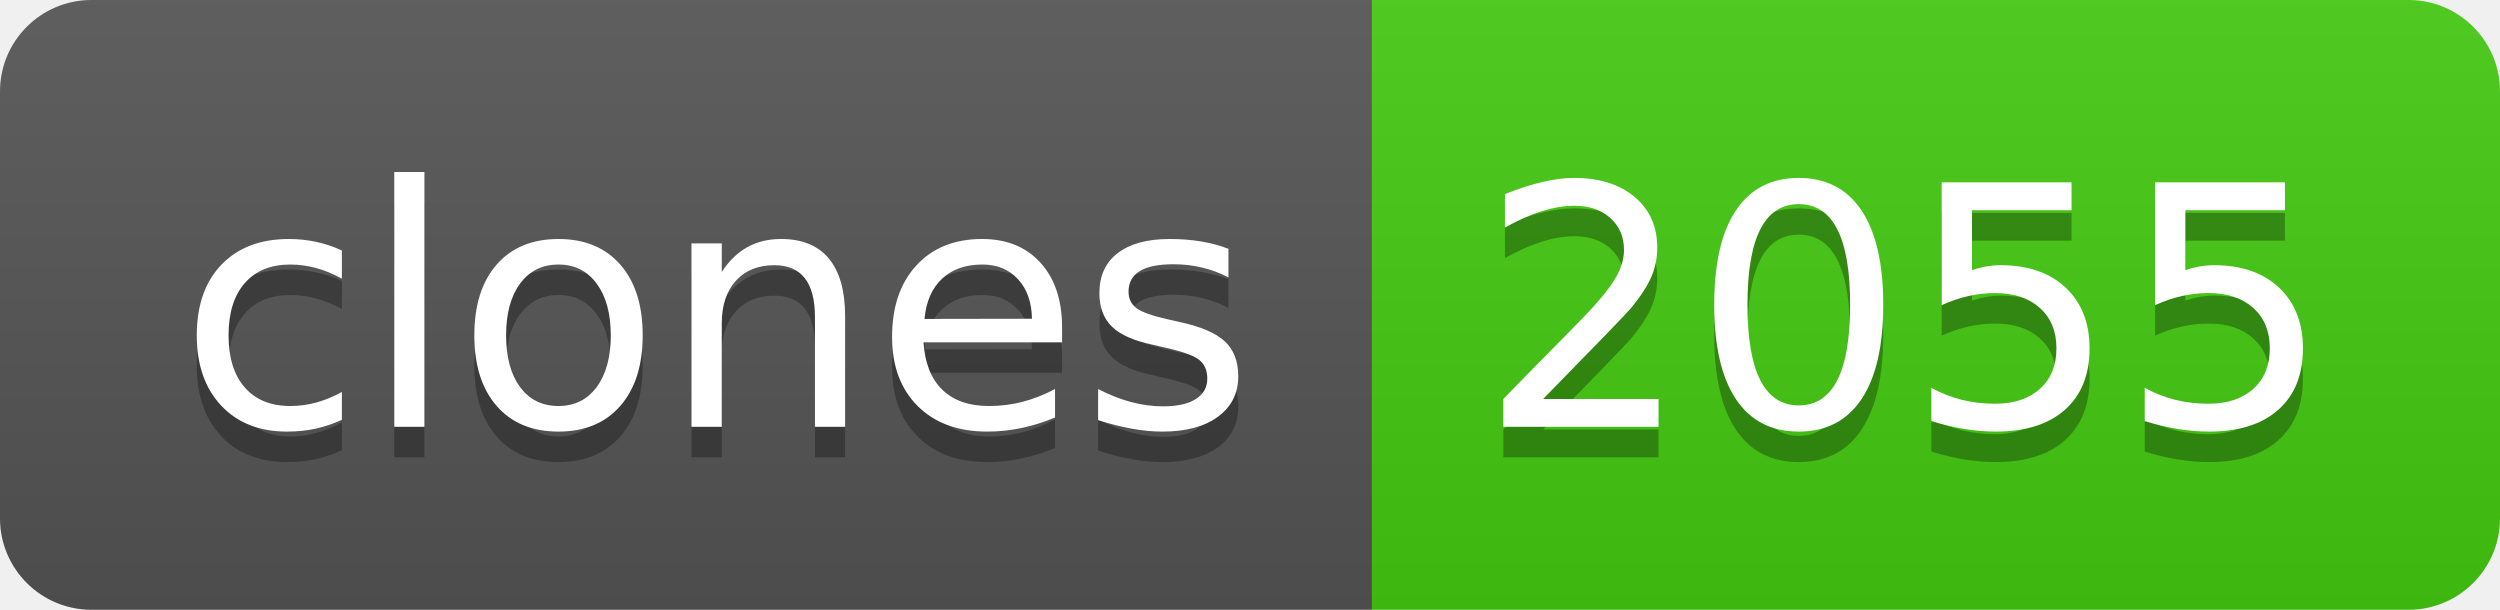
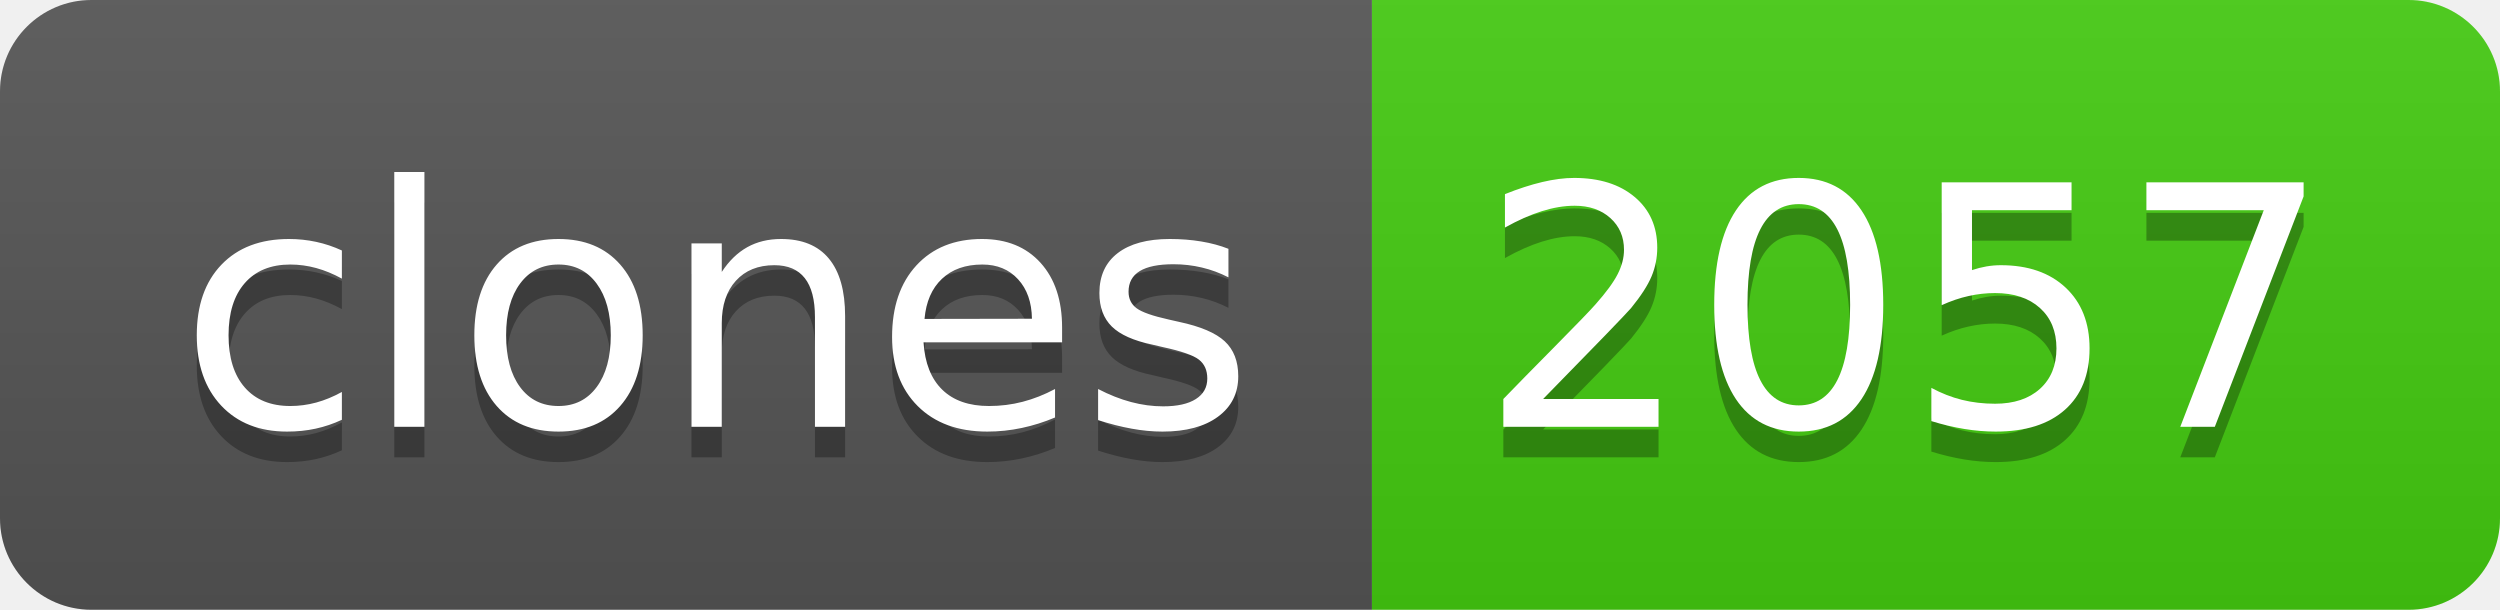
- <svg xmlns="http://www.w3.org/2000/svg" width="82" height="20" role="img" aria-label="clones: 2055">
+ <svg xmlns="http://www.w3.org/2000/svg" width="82" height="20" role="img" aria-label="clones: 2057">
  <linearGradient id="s" x2="0" y2="100%">
    <stop offset="0" stop-color="#bbb" stop-opacity=".1" />
    <stop offset="1" stop-opacity=".1" />
  </linearGradient>
  <clipPath id="r">
    <rect width="82" height="20" rx="3" fill="#fff" />
  </clipPath>
  <g clip-path="url(#r)">
    <rect width="45" height="20" fill="#555" />
    <rect x="45" width="37" height="20" fill="#4c1" />
    <rect width="82" height="20" fill="url(#s)" />
  </g>
  <g fill="#fff" text-anchor="middle" font-family="Verdana,Geneva,DejaVu Sans,sans-serif" text-rendering="geometricPrecision" font-size="110">
    <text aria-hidden="true" x="235" y="150" fill="#010101" fill-opacity=".3" transform="scale(.1)" textLength="350">clones</text>
    <text x="235" y="140" transform="scale(.1)" fill="#fff" textLength="350">clones</text>
-     <text aria-hidden="true" x="625" y="150" fill="#010101" fill-opacity=".3" transform="scale(.1)" textLength="270">2055</text>
-     <text x="625" y="140" transform="scale(.1)" fill="#fff" textLength="270">2055</text>
+     <text aria-hidden="true" x="625" y="150" fill="#010101" fill-opacity=".3" transform="scale(.1)" textLength="270">2057</text>
+     <text x="625" y="140" transform="scale(.1)" fill="#fff" textLength="270">2057</text>
  </g>
</svg>
